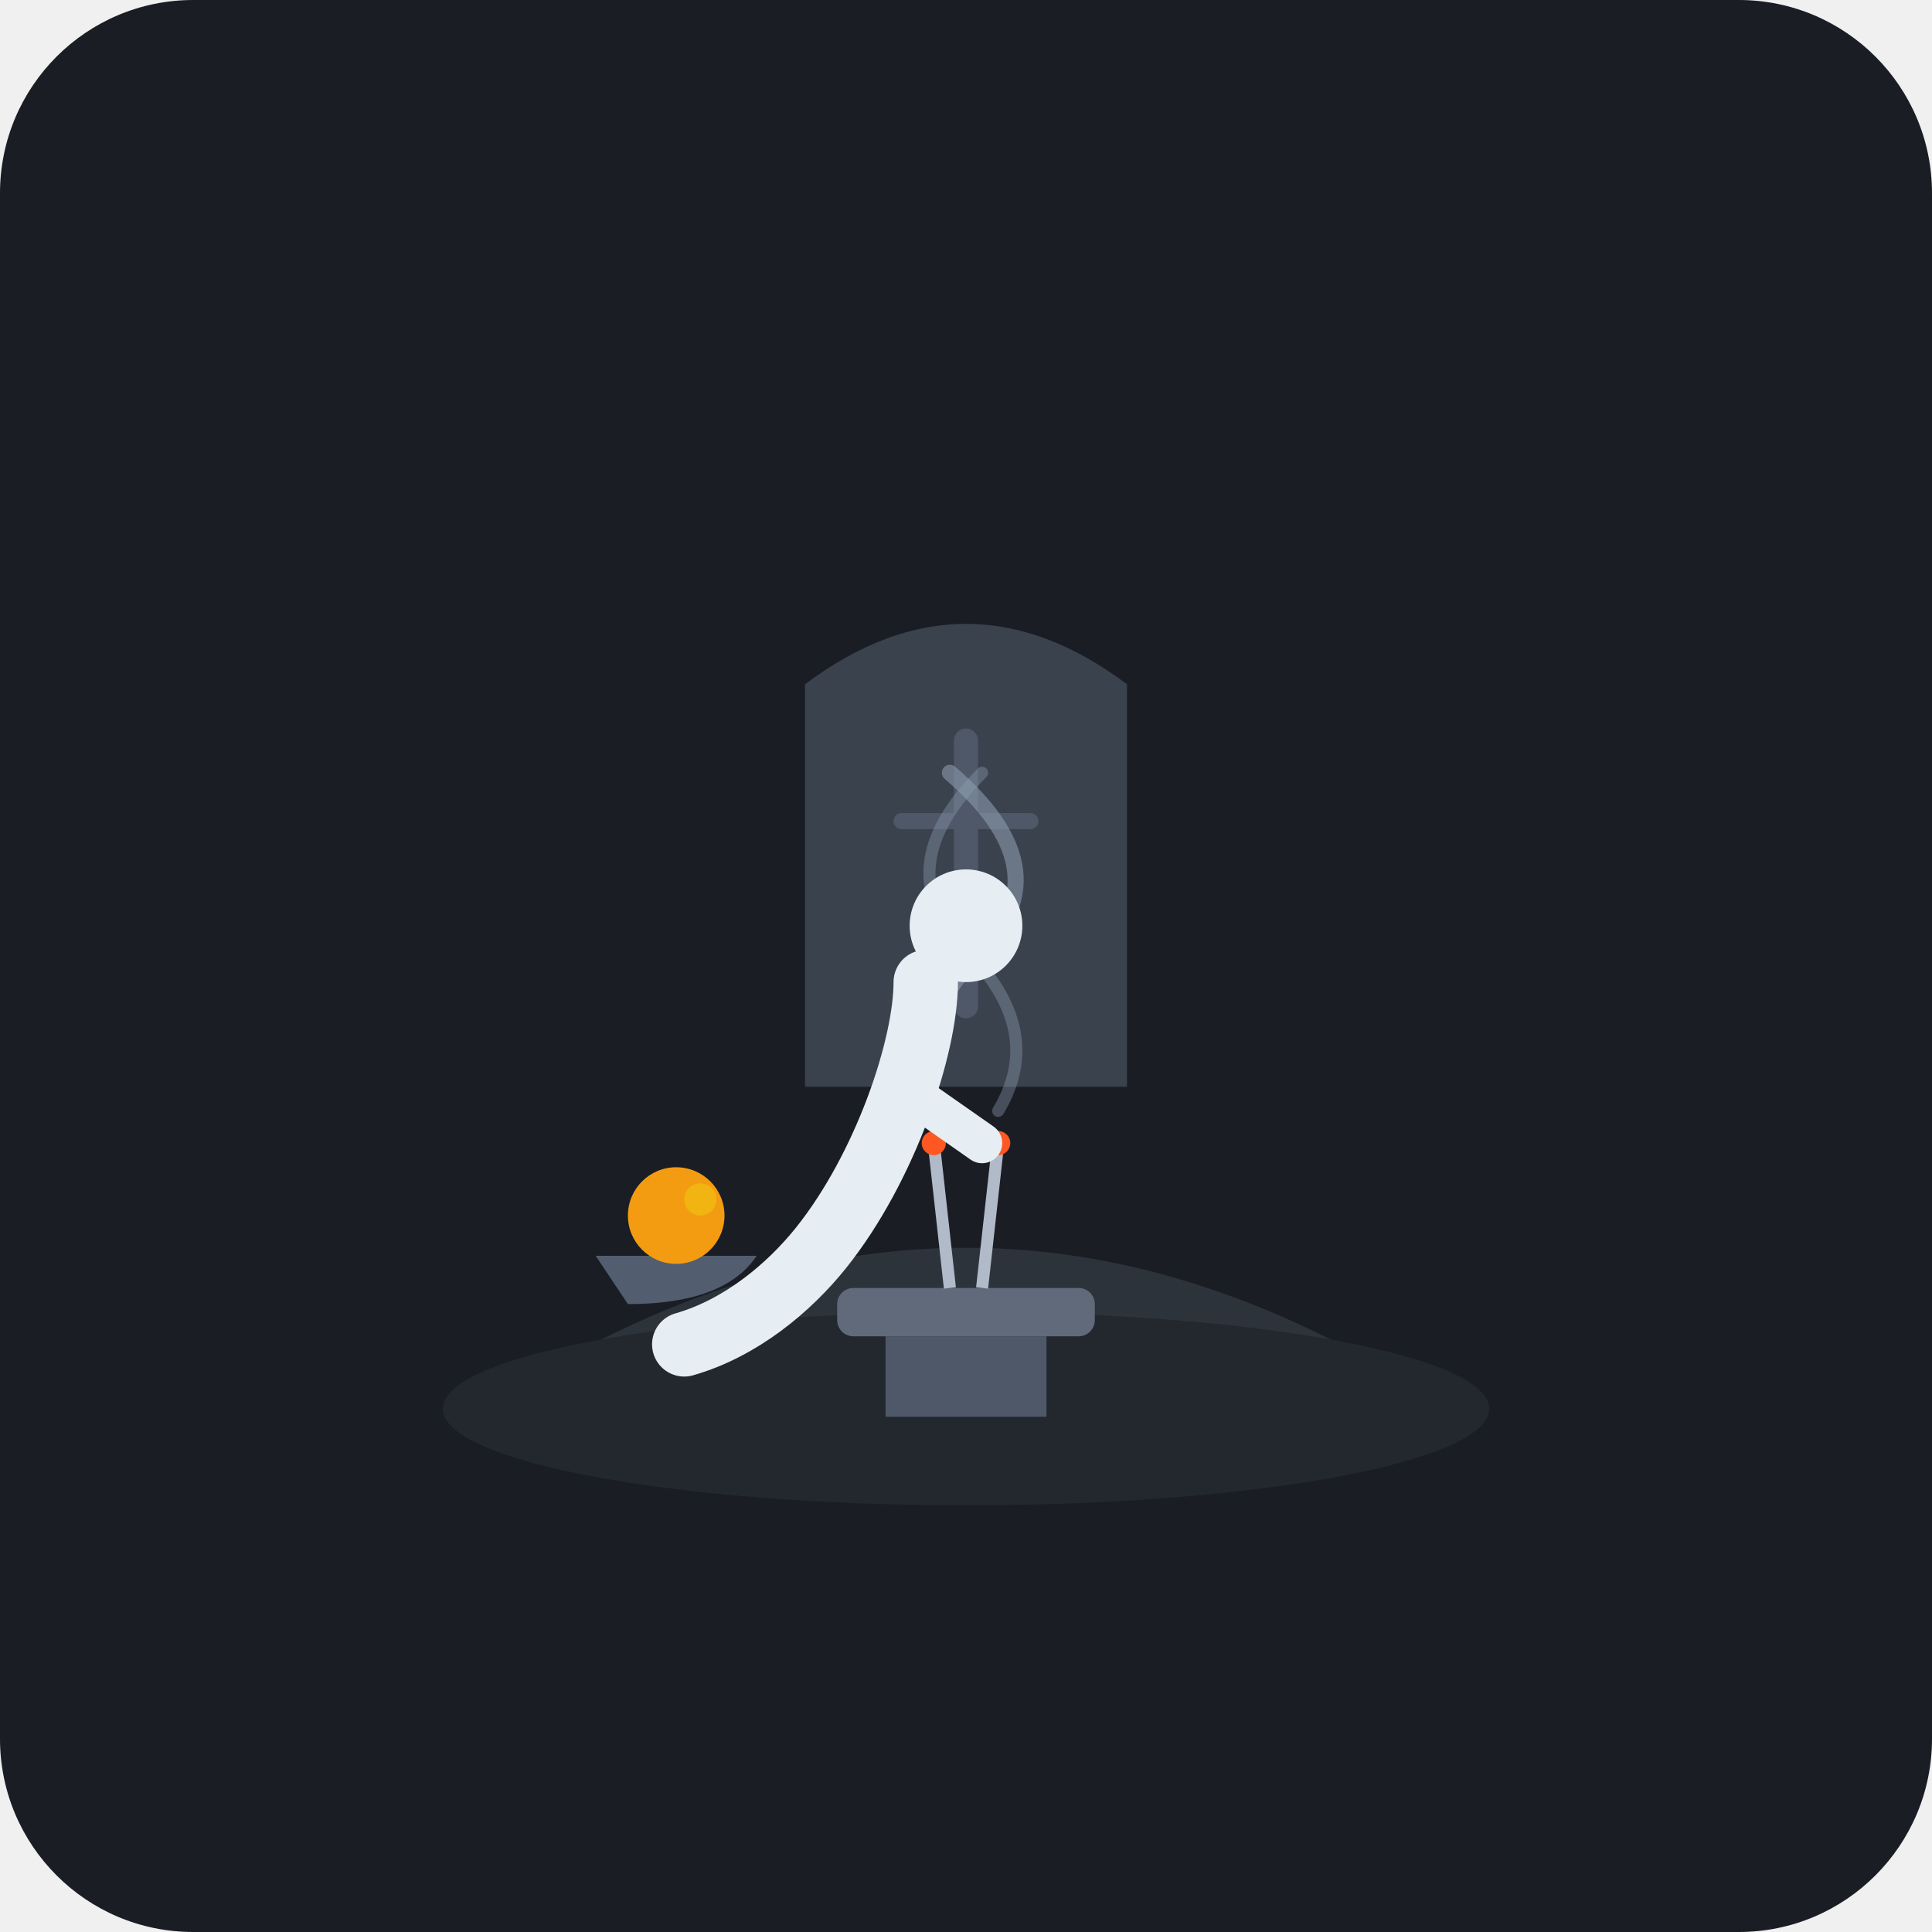
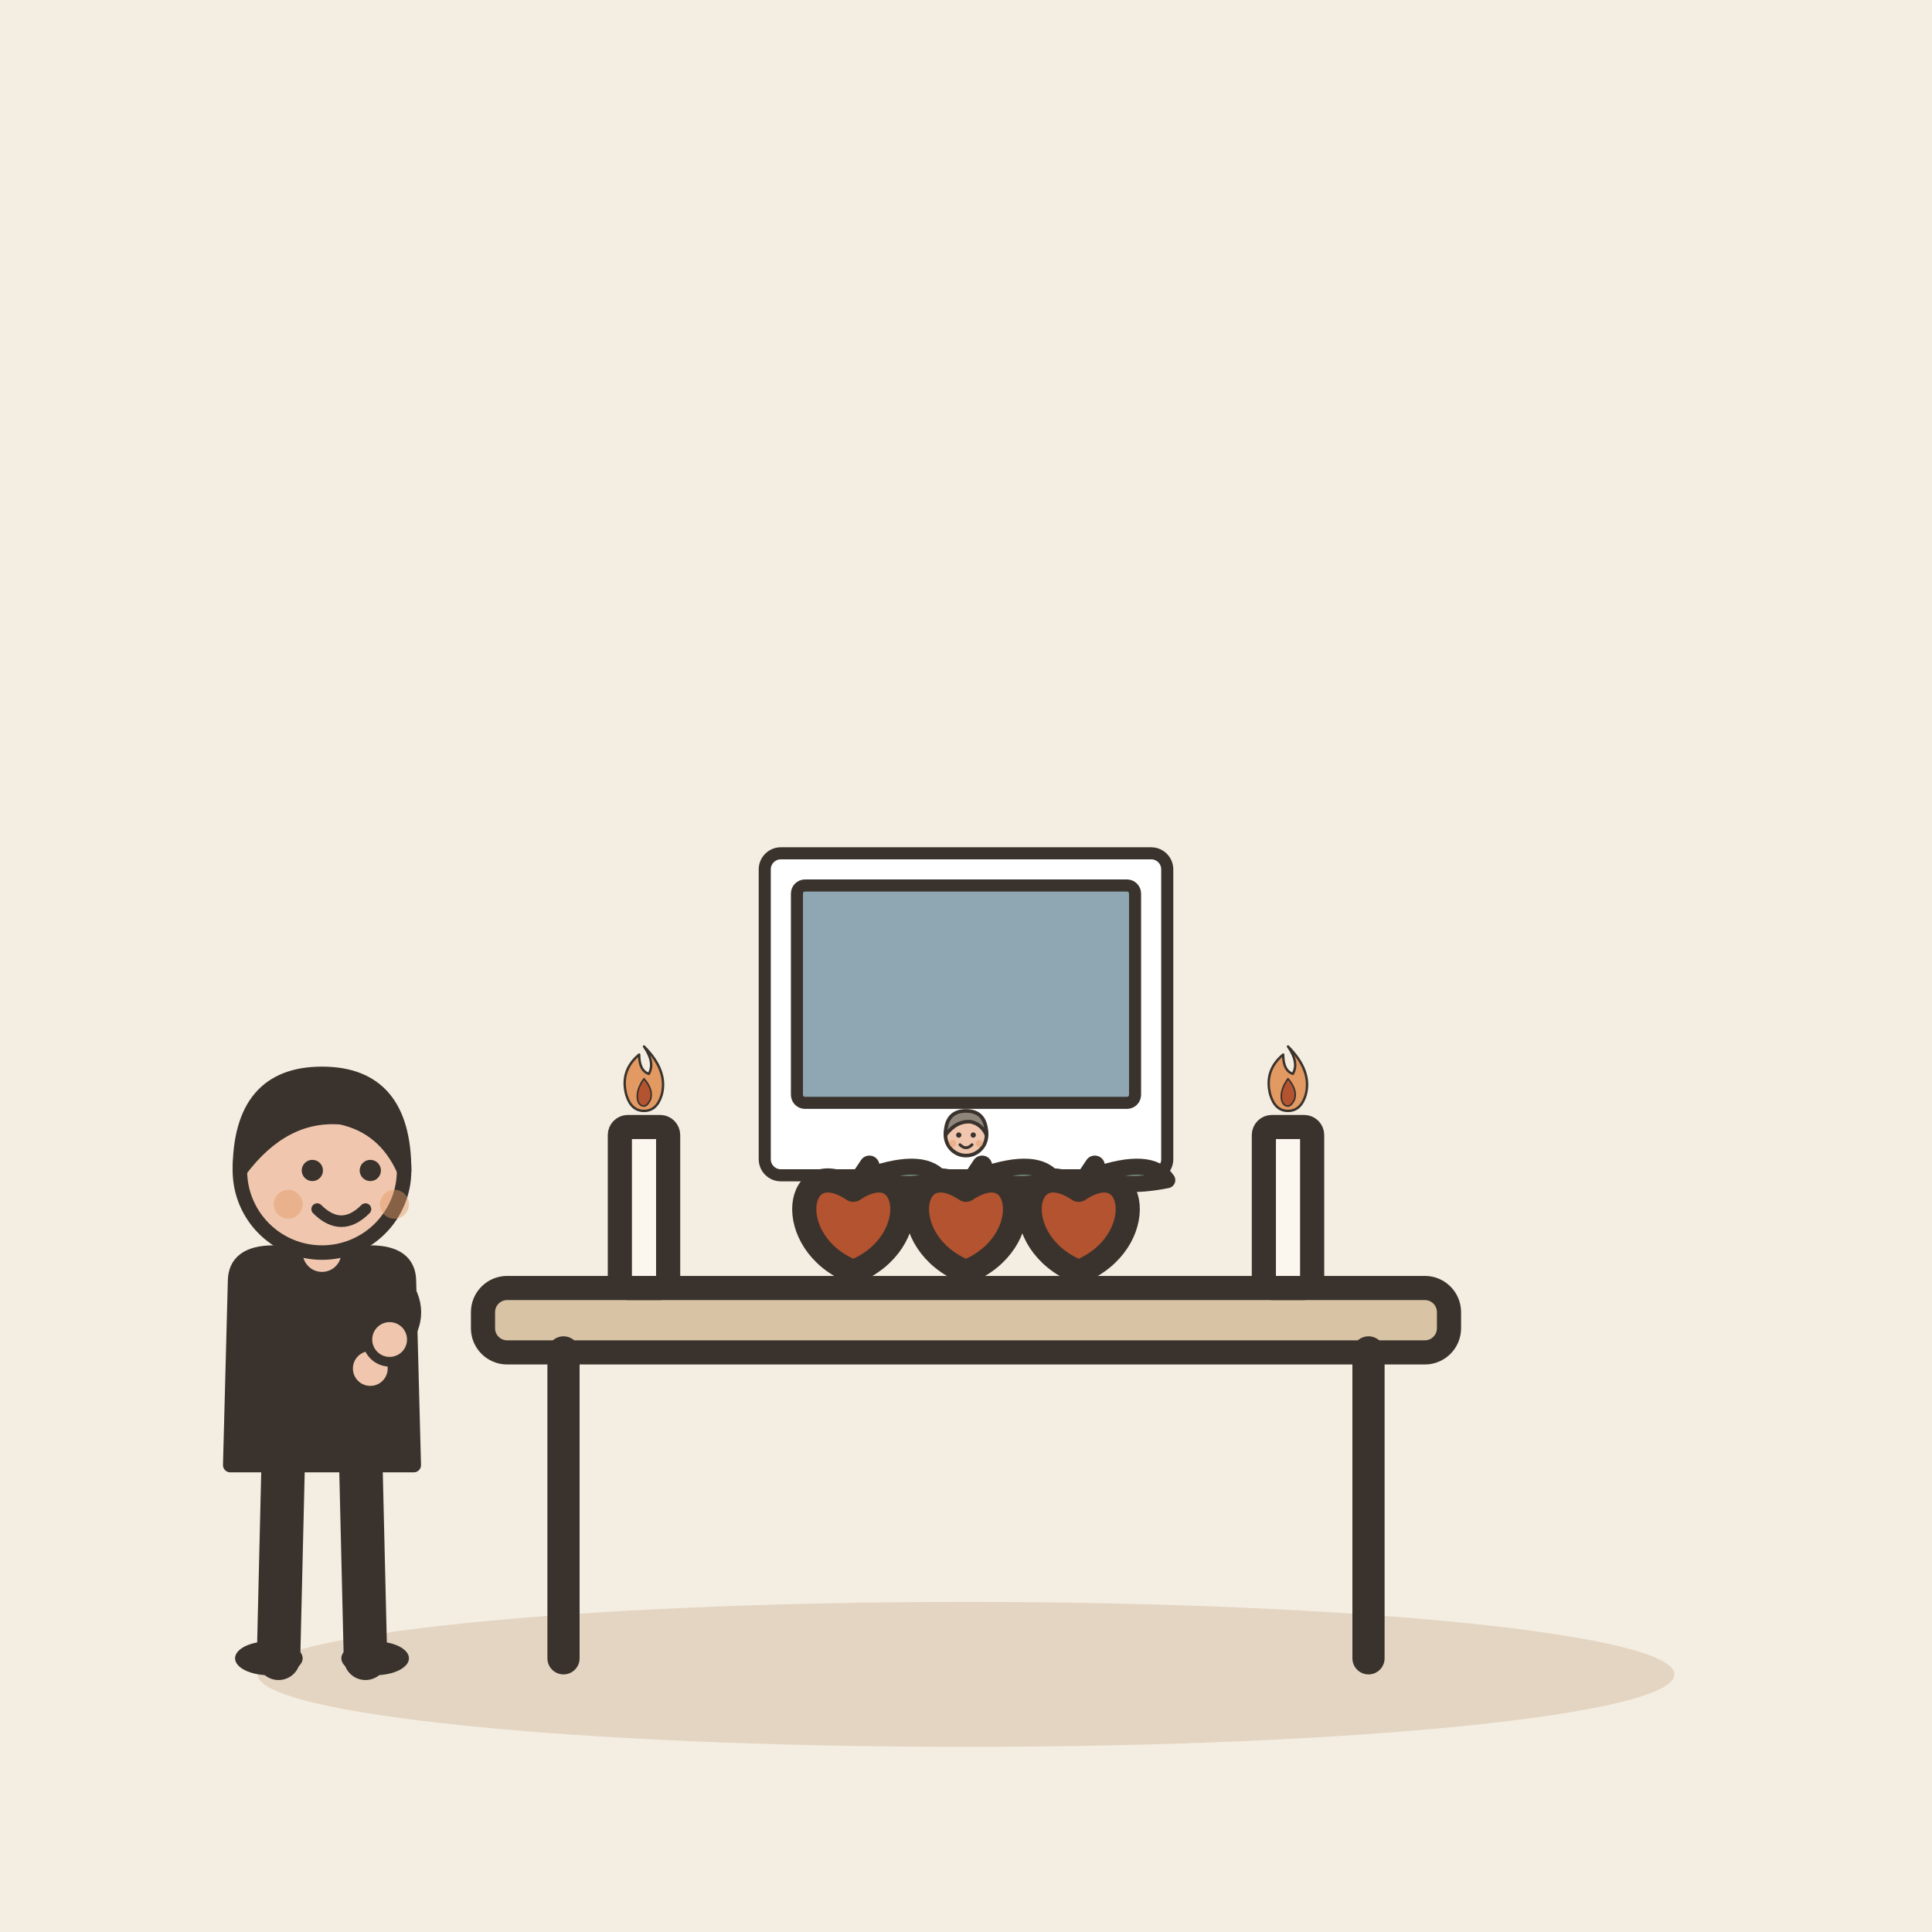
- <svg xmlns="http://www.w3.org/2000/svg" viewBox="0 0 240 240">
-   <rect width="240" height="240" rx="24" fill="#1A1D24" />
-   <g transform="translate(0, 0)">
-     <path d="M 60 175 Q 120 135 180 175 Z" fill="#2D333B" />
-     <ellipse cx="120" cy="175" rx="65" ry="12" fill="#23272E" />
-     <path d="M 100 135 L 100 85 Q 120 70 140 85 L 140 135 Z" fill="#3A424D" />
-     <line x1="120" y1="92" x2="120" y2="125" stroke="#4E5868" stroke-width="3" stroke-linecap="round" />
-     <line x1="112" y1="102" x2="128" y2="102" stroke="#4E5868" stroke-width="2" stroke-linecap="round" />
-     <rect x="104" y="160" width="32" height="6" rx="2" fill="#606A7B" />
-     <rect x="110" y="166" width="20" height="10" fill="#4E5868" />
-     <line x1="118" y1="160" x2="116" y2="142" stroke="#B0BAC8" stroke-width="1.5" />
-     <line x1="122" y1="160" x2="124" y2="142" stroke="#B0BAC8" stroke-width="1.5" />
-     <circle cx="116" cy="142" r="1.5" fill="#FF5722" />
-     <circle cx="124" cy="142" r="1.5" fill="#FF5722" />
-     <path d="M 116 138 Q 112 128 122 118 Q 132 108 118 96" fill="none" stroke="#8C9BAE" stroke-width="2" stroke-linecap="round" opacity="0.6" />
-     <path d="M 124 138 Q 130 128 120 118 Q 110 108 122 96" fill="none" stroke="#8C9BAE" stroke-width="1.5" stroke-linecap="round" opacity="0.4" />
-     <path d="M 78 162 Q 90 162 94 156 L 74 156 Q 78 162 78 162 Z" fill="#525E6F" />
-     <circle cx="84" cy="151" r="6" fill="#F39C12" />
-     <circle cx="87" cy="149" r="2" fill="#F1C40F" opacity="0.6" />
-     <circle cx="120" cy="115" r="7" fill="#E6EDF3" />
-     <path d="M 115 122 C 115 130 110 145 102 155 C 98 160 92 165 85 167" fill="none" stroke="#E6EDF3" stroke-width="8" stroke-linecap="round" stroke-linejoin="round" />
-     <path d="M 112 135 L 122 142" stroke="#E6EDF3" stroke-width="5" stroke-linecap="round" />
+ <svg xmlns="http://www.w3.org/2000/svg" viewBox="0 0 240 240" data-style="editorial">
+   <rect width="240" height="240" fill="#F4EDE2" />
+   <ellipse cx="120" cy="208" rx="88" ry="9" fill="#E3D5C1" />
+   <g transform="translate(120 206)">
+     <g transform="translate(0 0)">
+       <rect x="-60" y="-46" width="120" height="8" rx="3" fill="#D8C3A5" stroke="#3A332D" stroke-width="3" stroke-linecap="round" stroke-linejoin="round" />
+       <path d="M-50 -38L-50 0" stroke="#3A332D" stroke-width="4" stroke-linecap="round" fill="none" />
+       <path d="M50 -38L50 0" stroke="#3A332D" stroke-width="4" stroke-linecap="round" fill="none" />
+     </g>
+     <g transform="translate(0 -80) scale(0.5 0.5)">
+       <rect x="-50" y="-40" width="100" height="80" rx="4" fill="#FFFFFF" stroke="#3A332D" stroke-width="3" stroke-linecap="round" stroke-linejoin="round" />
+       <rect x="-42" y="-32" width="84" height="54" rx="2" fill="#8FA7B3" stroke="#3A332D" stroke-width="3" stroke-linecap="round" stroke-linejoin="round" />
+       <g transform="translate(0 60.3) scale(0.3 0.3)">
+         <circle cx="0" cy="-101" r="17" fill="#F0C7AE" stroke="#3A332D" stroke-width="3" stroke-linecap="round" stroke-linejoin="round" />
+         <path d="M-17 -101Q-17 -121 0 -121Q17 -121 17 -101Q13 -110 4 -112Q-8 -113 -17 -101Z" fill="#8F857A" stroke="#3A332D" stroke-width="3" stroke-linecap="round" stroke-linejoin="round" />
+         <circle cx="-6" cy="-101" r="2.2" fill="#3A332D" />
+         <circle cx="6" cy="-101" r="2.2" fill="#3A332D" />
+         <path d="M-5 -93Q0 -88 5 -93" fill="none" stroke="#3A332D" stroke-width="2.4" stroke-linecap="round" stroke-linejoin="round" />
+         <circle cx="-11" cy="-94" r="3" fill="#E39A62" opacity="0.45" />
+         <circle cx="11" cy="-94" r="3" fill="#E39A62" opacity="0.45" />
+       </g>
+     </g>
+     <g transform="translate(-40 -46)">
+       <rect x="-3" y="-20" width="6" height="20" rx="1" fill="#FBF6EE" stroke="#3A332D" stroke-width="3" stroke-linecap="round" stroke-linejoin="round" />
+       <g transform="translate(0 -24) scale(0.1 0.1)">
+         <path d="M0 -60Q30 -30 22 0Q16 20 0 20Q-16 20 -22 0Q-30 -30 -6 -50Q-6 -30 6 -26Q14 -40 0 -60Z" fill="#E39A62" stroke="#3A332D" stroke-width="3" stroke-linecap="round" stroke-linejoin="round" />
+         <path d="M0 -20Q12 -6 8 6Q4 14 0 14Q-6 14 -8 6Q-10 -6 0 -20Z" fill="#B4532F" stroke="#3A332D" stroke-width="2" stroke-linecap="round" stroke-linejoin="round" />
+       </g>
+     </g>
+     <g transform="translate(40 -46)">
+       <rect x="-3" y="-20" width="6" height="20" rx="1" fill="#FBF6EE" stroke="#3A332D" stroke-width="3" stroke-linecap="round" stroke-linejoin="round" />
+       <g transform="translate(0 -24) scale(0.1 0.1)">
+         <path d="M0 -60Q30 -30 22 0Q16 20 0 20Q-16 20 -22 0Q-30 -30 -6 -50Q-6 -30 6 -26Q14 -40 0 -60Z" fill="#E39A62" stroke="#3A332D" stroke-width="3" stroke-linecap="round" stroke-linejoin="round" />
+         <path d="M0 -20Q12 -6 8 6Q4 14 0 14Q-6 14 -8 6Q-10 -6 0 -20Z" fill="#B4532F" stroke="#3A332D" stroke-width="2" stroke-linecap="round" stroke-linejoin="round" />
+       </g>
+     </g>
+     <g transform="translate(-14 -54)">
+       <path d="M0 -4.2C7.2 -9 9 2.4 0 6C-9 2.4 -7.2 -9 0 -4.2Z" fill="#B4532F" stroke="#3A332D" stroke-width="3" stroke-linecap="round" stroke-linejoin="round" />
+       <path d="M0 -4.2L2 -7.2" stroke="#3A332D" stroke-width="2.5" stroke-linecap="round" fill="none" />
+       <path d="M2 -6Q9 -8.4 11 -5.4Q5 -4.2 2 -6Z" fill="#7E9C86" stroke="#3A332D" stroke-width="2" stroke-linecap="round" stroke-linejoin="round" />
+     </g>
+     <g transform="translate(0 -54)">
+       <path d="M0 -4.2C7.2 -9 9 2.4 0 6C-9 2.4 -7.2 -9 0 -4.2Z" fill="#B4532F" stroke="#3A332D" stroke-width="3" stroke-linecap="round" stroke-linejoin="round" />
+       <path d="M0 -4.2L2 -7.2" stroke="#3A332D" stroke-width="2.5" stroke-linecap="round" fill="none" />
+       <path d="M2 -6Q9 -8.4 11 -5.4Q5 -4.2 2 -6Z" fill="#7E9C86" stroke="#3A332D" stroke-width="2" stroke-linecap="round" stroke-linejoin="round" />
+     </g>
+     <g transform="translate(14 -54)">
+       <path d="M0 -4.2C7.2 -9 9 2.4 0 6C-9 2.4 -7.2 -9 0 -4.2Z" fill="#B4532F" stroke="#3A332D" stroke-width="3" stroke-linecap="round" stroke-linejoin="round" />
+       <path d="M0 -4.2L2 -7.2" stroke="#3A332D" stroke-width="2.5" stroke-linecap="round" fill="none" />
+       <path d="M2 -6Q9 -8.4 11 -5.4Q5 -4.2 2 -6Z" fill="#7E9C86" stroke="#3A332D" stroke-width="2" stroke-linecap="round" stroke-linejoin="round" />
+     </g>
+   </g>
+   <g transform="translate(40 206) scale(0.6 0.6)">
+     <path d="M-8 -42L-9 0" stroke="#3A332D" stroke-width="9" stroke-linecap="round" fill="none" />
+     <path d="M8 -42L9 0" stroke="#3A332D" stroke-width="9" stroke-linecap="round" fill="none" />
+     <ellipse cx="-11" cy="0" rx="7" ry="3.5" fill="#3A332D" />
+     <ellipse cx="11" cy="0" rx="7" ry="3.5" fill="#3A332D" />
+     <path d="M-18 -78Q-18 -84 -10 -84L10 -84Q18 -84 18 -78L19 -40L-19 -40Z" fill="#3A332D" stroke="#3A332D" stroke-width="3" stroke-linecap="round" stroke-linejoin="round" />
+     <path d="M-15 -76Q-6.5 -68 10 -60" fill="none" stroke="#3A332D" stroke-width="8" stroke-linecap="round" stroke-linejoin="round" />
+     <circle cx="10" cy="-60" r="4.6" fill="#F0C7AE" stroke="#3A332D" stroke-linecap="round" stroke-linejoin="round" stroke-width="2" />
+     <path d="M15 -76Q18.5 -71 14 -66" fill="none" stroke="#3A332D" stroke-width="8" stroke-linecap="round" stroke-linejoin="round" />
+     <circle cx="14" cy="-66" r="4.6" fill="#F0C7AE" stroke="#3A332D" stroke-linecap="round" stroke-linejoin="round" stroke-width="2" />
+     <path d="M0 -84L0 -88" stroke="#F0C7AE" stroke-width="8" stroke-linecap="round" fill="none" />
+     <circle cx="0" cy="-101" r="17" fill="#F0C7AE" stroke="#3A332D" stroke-width="3" stroke-linecap="round" stroke-linejoin="round" />
+     <path d="M-17 -101Q-17 -121 0 -121Q17 -121 17 -101Q13 -110 4 -112Q-8 -113 -17 -101Z" fill="#3A332D" stroke="#3A332D" stroke-width="3" stroke-linecap="round" stroke-linejoin="round" />
+     <circle cx="-2" cy="-101" r="2.2" fill="#3A332D" />
+     <circle cx="10" cy="-101" r="2.2" fill="#3A332D" />
+     <path d="M-1 -93Q4 -88 9 -93" fill="none" stroke="#3A332D" stroke-width="2.4" stroke-linecap="round" stroke-linejoin="round" />
+     <circle cx="-7" cy="-94" r="3" fill="#E39A62" opacity="0.45" />
+     <circle cx="15" cy="-94" r="3" fill="#E39A62" opacity="0.45" />
  </g>
</svg>
